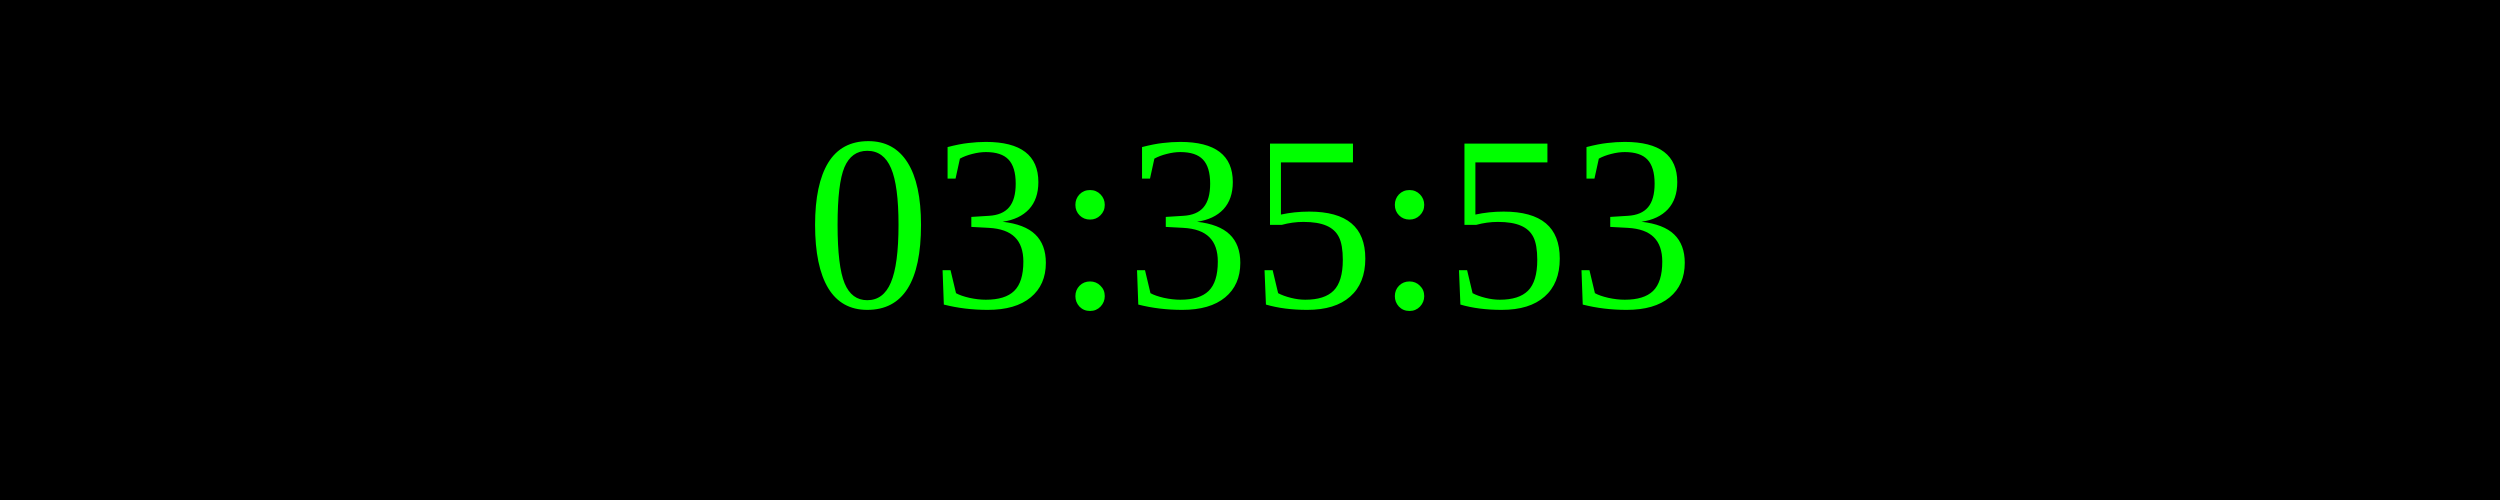
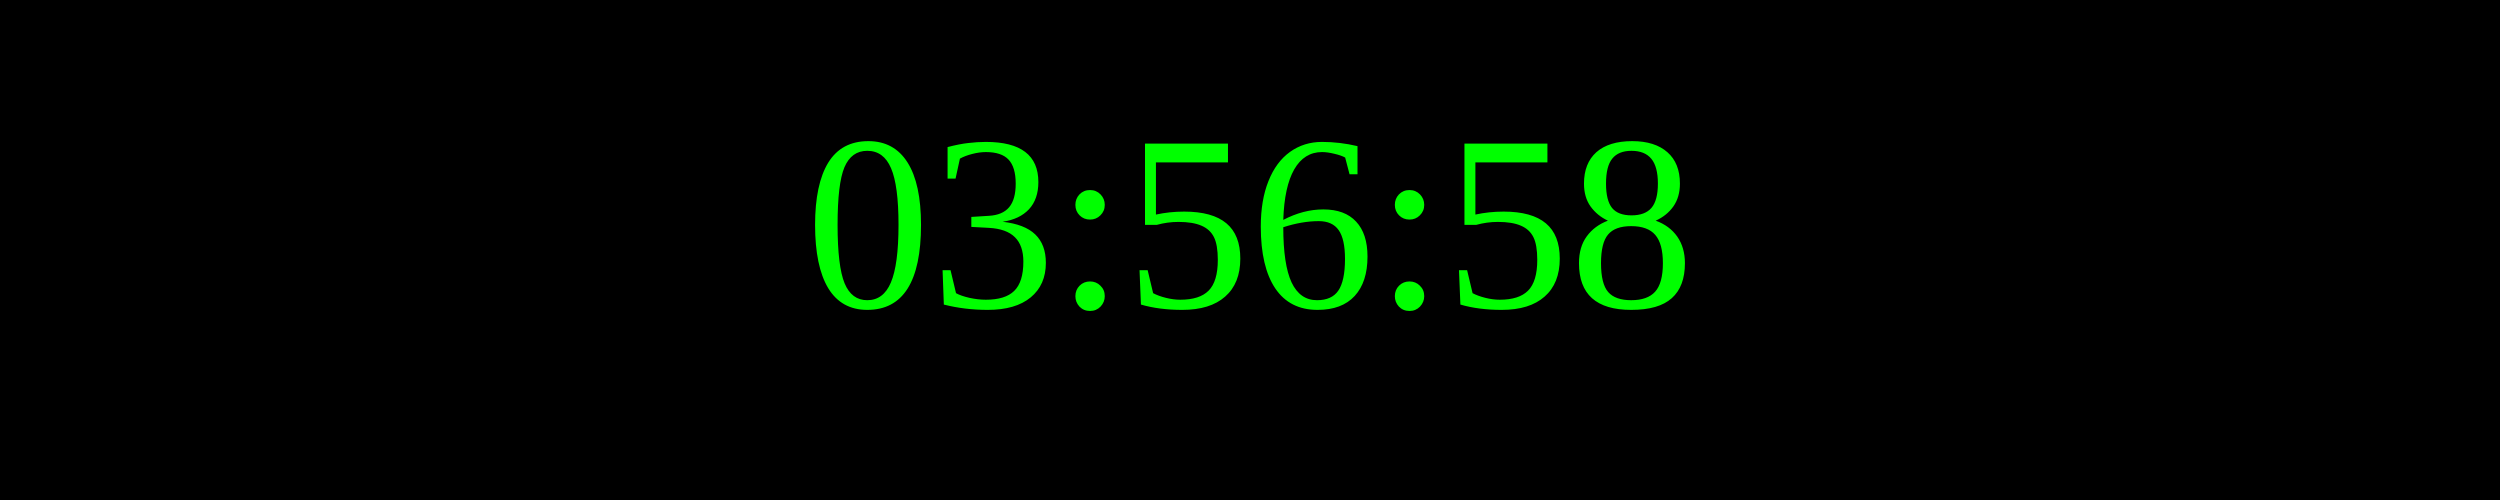
<svg xmlns="http://www.w3.org/2000/svg" width="250" height="50">
  <rect width="100%" height="100%" fill="black" />
  <text x="50%" y="50%" font-size="25" fill="lime" text-anchor="middle" dominant-baseline="middle">
- 03:35:53
+ 03:56:58
</text>
</svg>
